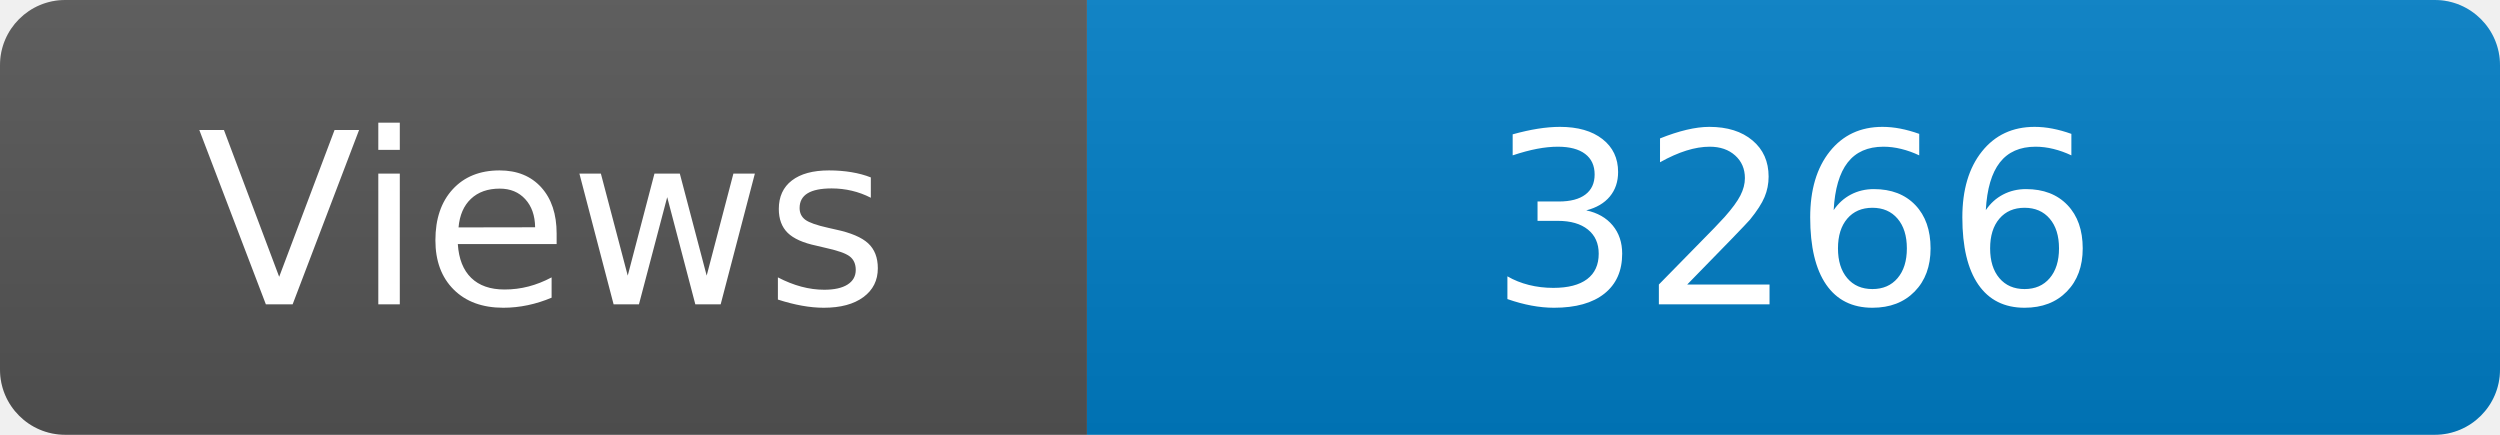
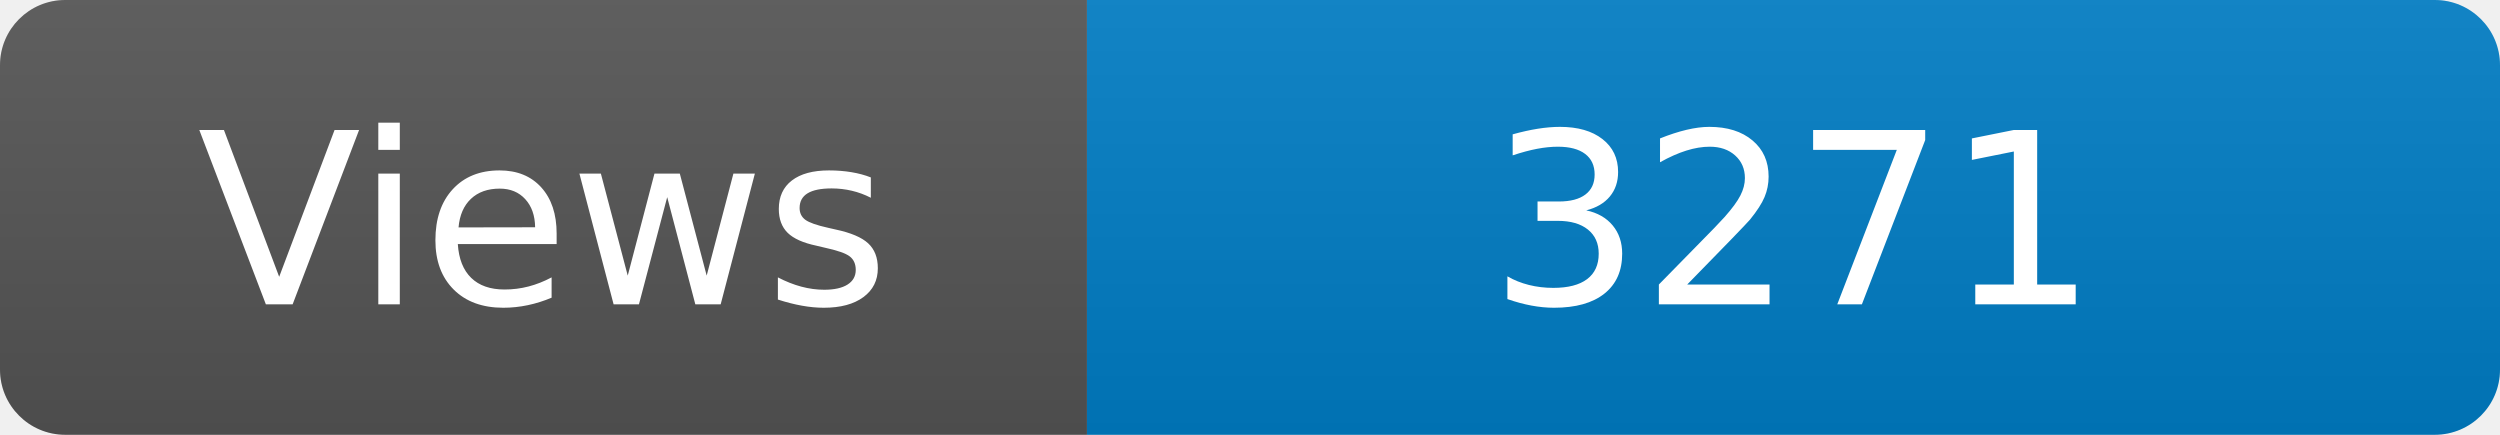
<svg xmlns="http://www.w3.org/2000/svg" width="115" height="20" role="img" aria-label="Maintained?: yes">
  <linearGradient id="s" x2="0" y2="100%">
    <stop offset="0" stop-color="#bbb" stop-opacity=".1" />
    <stop offset="1" stop-opacity=".1" />
  </linearGradient>
  <clipPath id="r">
    <rect width="115" height="20" rx="3" fill="#fff" />
  </clipPath>
  <g clip-path="url(#r)">
    <rect width="50" height="20" fill="#555" />
    <rect x="50" width="160" height="20" fill="#007ec6" />
    <rect width="115" height="20" fill="url(#s)" />
  </g>
  <g fill="#fff" text-anchor="middle" font-family="Verdana,Geneva,DejaVu Sans,sans-serif" font-size="110">
    <text x="250" y="140" transform="scale(.1)" fill="#fff">Views</text>
-     <text x="825" y="140" transform="scale(.1)" fill="#fff">3266</text>
+     <text x="825" y="140" transform="scale(.1)" fill="#fff">3271</text>
  </g>
</svg>
